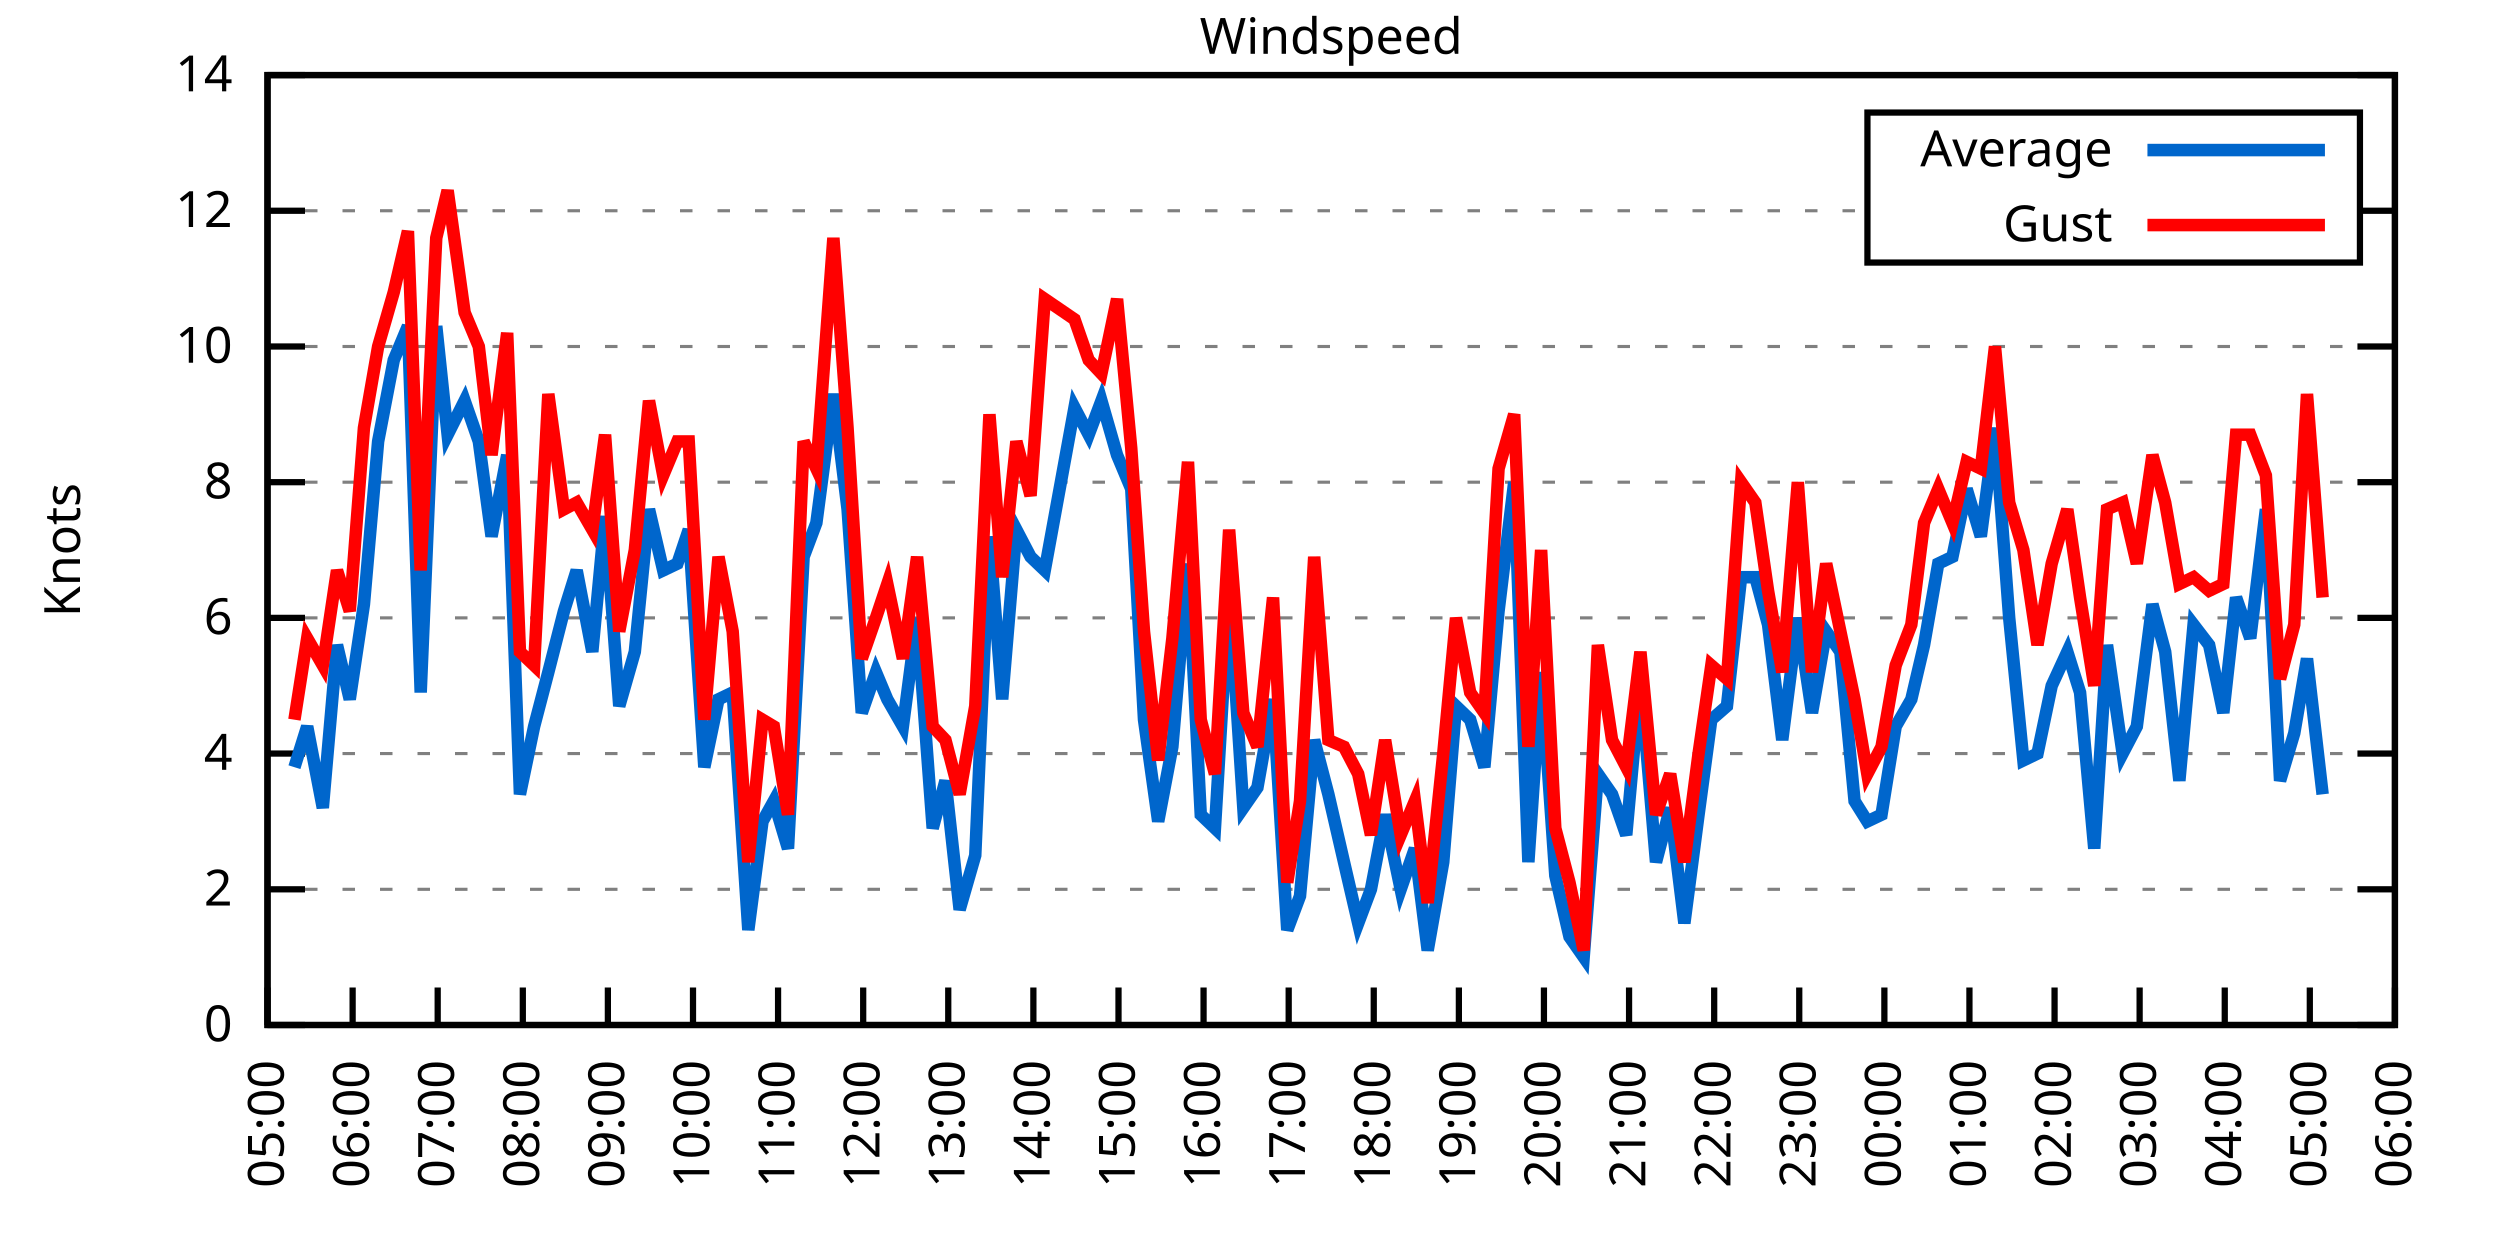
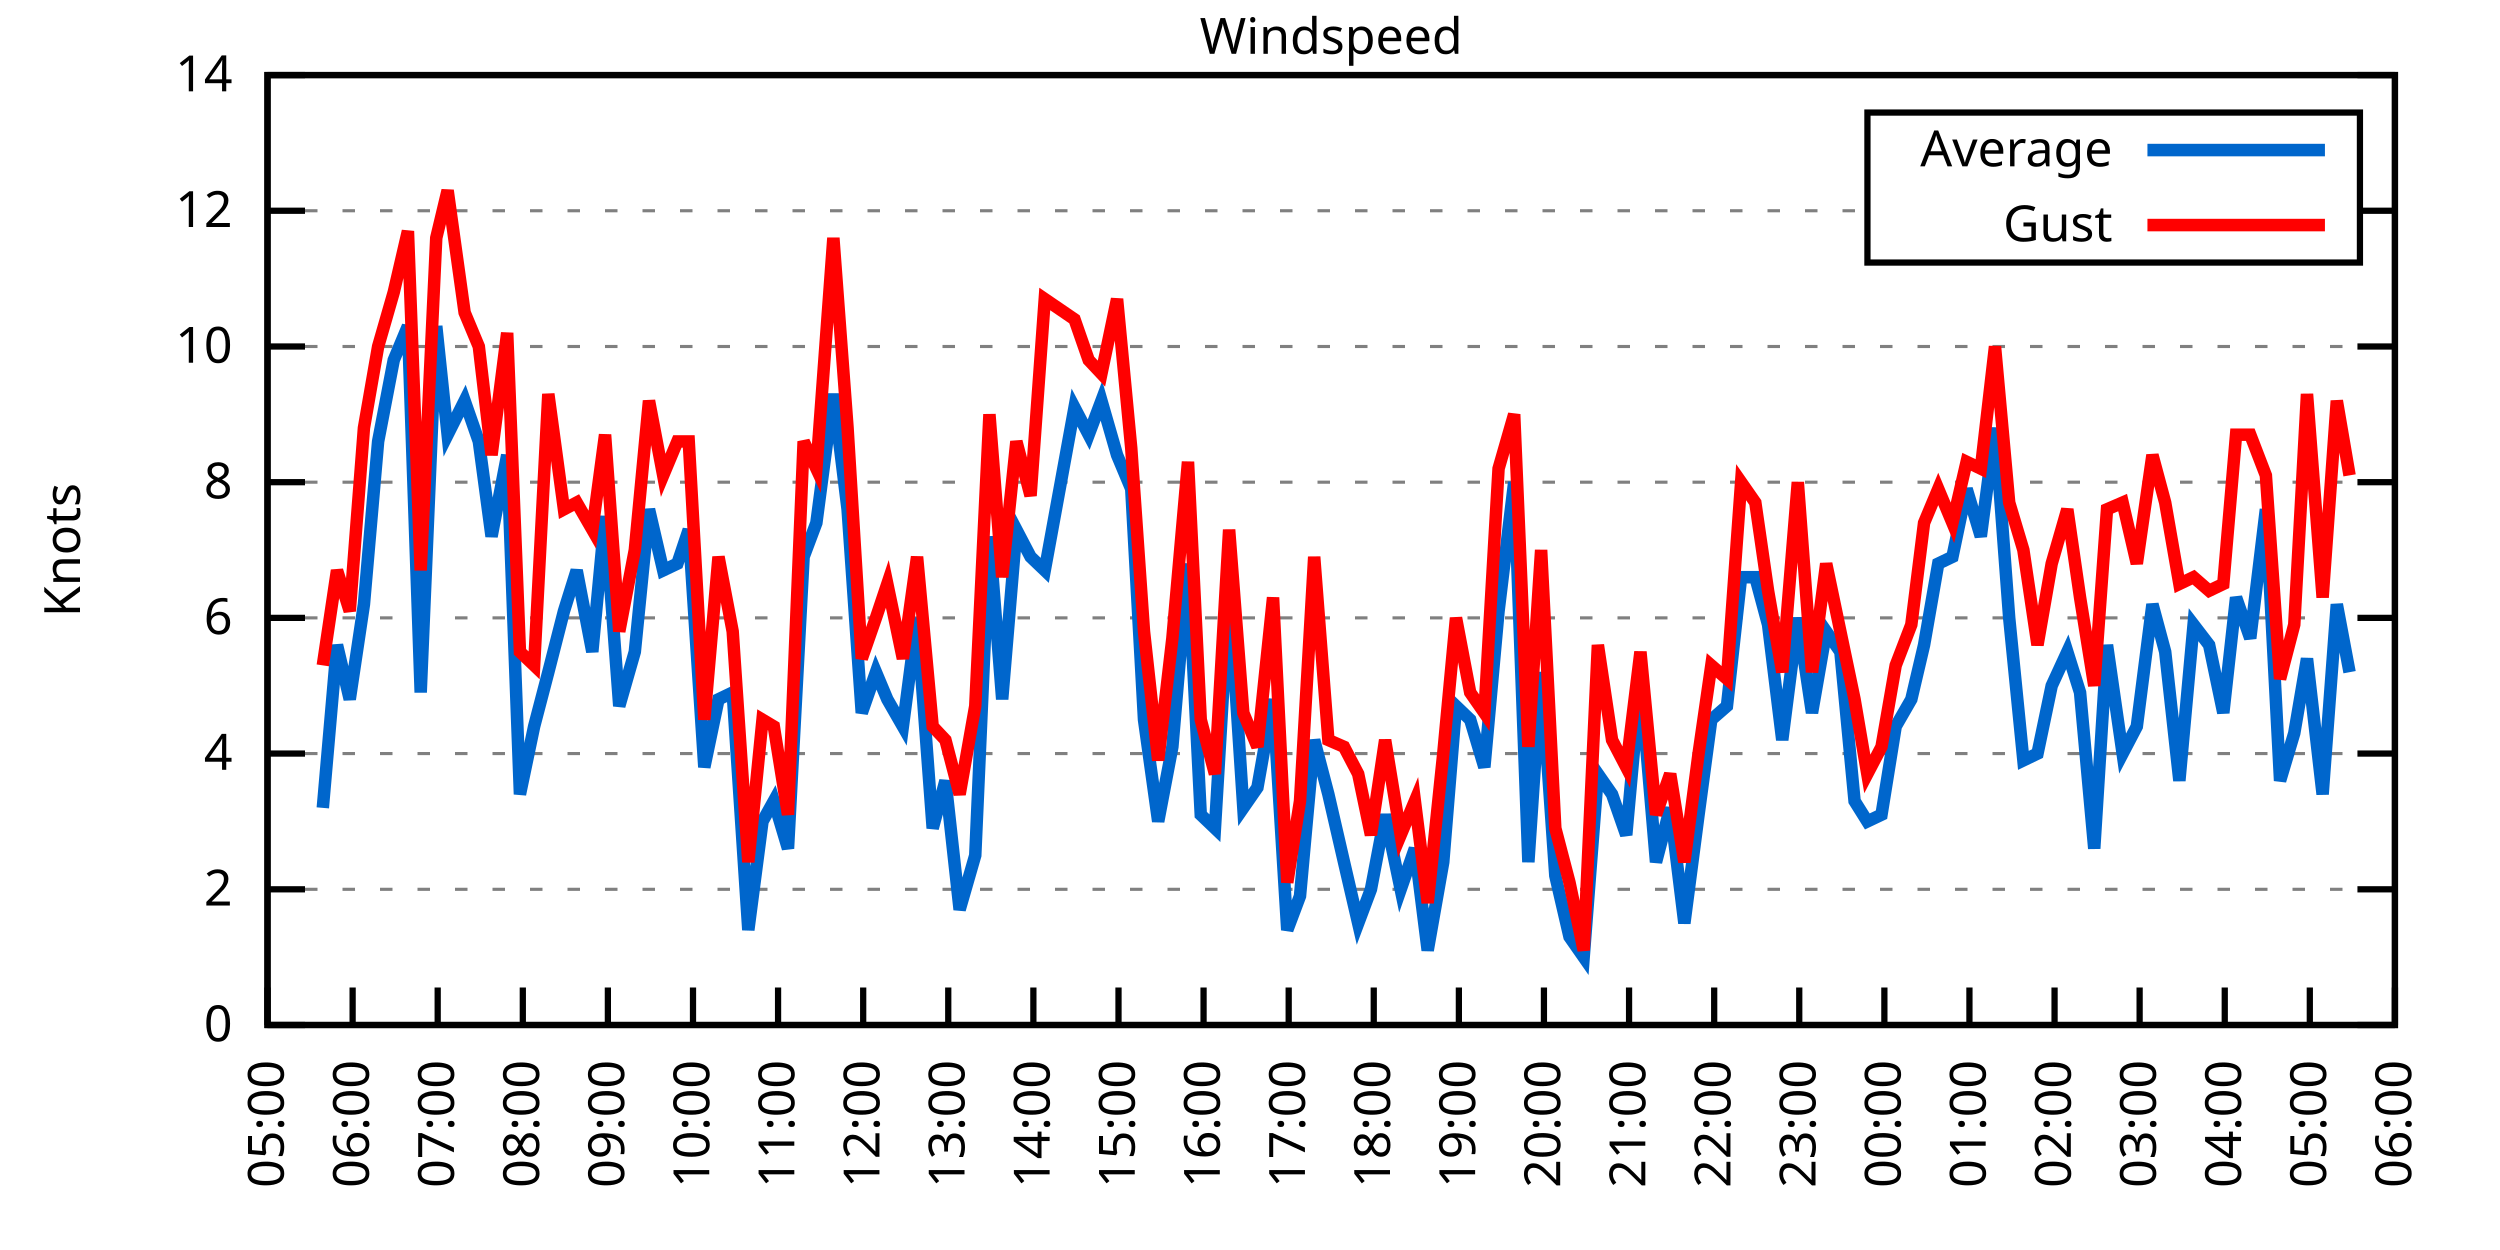
<svg xmlns="http://www.w3.org/2000/svg" xmlns:xlink="http://www.w3.org/1999/xlink" width="400" height="200" viewBox="0 0 400 200">
  <g id="gnuplot_canvas">
    <rect x="0" y="0" width="400" height="200" fill="none" />
    <defs>
      <circle id="gpDot" r="0.5" stroke-width="0.5" stroke="currentColor" />
      <path id="gpPt0" stroke-width="0.333" stroke="currentColor" d="M-1,0 h2 M0,-1 v2" />
      <path id="gpPt1" stroke-width="0.333" stroke="currentColor" d="M-1,-1 L1,1 M1,-1 L-1,1" />
      <path id="gpPt2" stroke-width="0.333" stroke="currentColor" d="M-1,0 L1,0 M0,-1 L0,1 M-1,-1 L1,1 M-1,1 L1,-1" />
      <rect id="gpPt3" stroke-width="0.333" stroke="currentColor" x="-1" y="-1" width="2" height="2" />
      <rect id="gpPt4" stroke-width="0.333" stroke="currentColor" fill="currentColor" x="-1" y="-1" width="2" height="2" />
      <circle id="gpPt5" stroke-width="0.333" stroke="currentColor" cx="0" cy="0" r="1" />
      <use xlink:href="#gpPt5" id="gpPt6" fill="currentColor" stroke="none" />
      <path id="gpPt7" stroke-width="0.333" stroke="currentColor" d="M0,-1.33 L-1.33,0.67 L1.33,0.67 z" />
      <use xlink:href="#gpPt7" id="gpPt8" fill="currentColor" stroke="none" />
      <use xlink:href="#gpPt7" id="gpPt9" stroke="currentColor" transform="rotate(180)" />
      <use xlink:href="#gpPt9" id="gpPt10" fill="currentColor" stroke="none" />
      <use xlink:href="#gpPt3" id="gpPt11" stroke="currentColor" transform="rotate(45)" />
      <use xlink:href="#gpPt11" id="gpPt12" fill="currentColor" stroke="none" />
      <path id="gpPt13" stroke-width="0.333" stroke="currentColor" d="M0,1.330 L1.265,0.411 L0.782,-1.067 L-0.782,-1.076 L-1.265,0.411 z" />
      <use xlink:href="#gpPt13" id="gpPt14" fill="currentColor" stroke="none" />
      <filter id="textbox" filterUnits="objectBoundingBox" x="0" y="0" height="1" width="1">
        <feFlood flood-color="white" flood-opacity="1" result="bgnd" />
        <feComposite in="SourceGraphic" in2="bgnd" operator="atop" />
      </filter>
      <filter id="greybox" filterUnits="objectBoundingBox" x="0" y="0" height="1" width="1">
        <feFlood flood-color="lightgrey" flood-opacity="1" result="grey" />
        <feComposite in="SourceGraphic" in2="grey" operator="atop" />
      </filter>
    </defs>
    <g fill="none" color="white" stroke="currentColor" stroke-width="1.00" stroke-linecap="butt" stroke-linejoin="miter">
</g>
    <g fill="none" color="black" stroke="currentColor" stroke-width="1.00" stroke-linecap="butt" stroke-linejoin="miter">
      <g stroke="none" shape-rendering="crispEdges">
        <polygon fill="rgb(255, 255, 255)" points="42.80,164.00 383.18,164.00 383.18,12.02 42.80,12.02 " />
      </g>
    </g>
    <g fill="none" color="black" stroke="currentColor" stroke-width="1.00" stroke-linecap="butt" stroke-linejoin="miter">
</g>
    <g fill="none" color="black" stroke="black" stroke-width="0.50" stroke-linecap="butt" stroke-linejoin="miter">
</g>
    <g fill="none" color="gray" stroke="currentColor" stroke-width="0.50" stroke-linecap="butt" stroke-linejoin="miter">
      <path stroke="gray" stroke-dasharray="2,4" class="gridline" d="M42.80,164.00 L383.19,164.00  " />
    </g>
    <g fill="none" color="gray" stroke="gray" stroke-width="1.00" stroke-linecap="butt" stroke-linejoin="miter">
</g>
    <g fill="none" color="black" stroke="currentColor" stroke-width="1.00" stroke-linecap="butt" stroke-linejoin="miter">
      <path stroke="black" d="M42.80,164.00 L48.80,164.00 M383.19,164.00 L377.19,164.00  " />
      <g transform="translate(37.20,166.60)" stroke="none" fill="black" font-family="Sans" font-size="8.00" text-anchor="end">
        <text>
          <tspan font-family="Sans"> 0</tspan>
        </text>
      </g>
    </g>
    <g fill="none" color="black" stroke="currentColor" stroke-width="1.00" stroke-linecap="butt" stroke-linejoin="miter">
</g>
    <g fill="none" color="black" stroke="black" stroke-width="0.50" stroke-linecap="butt" stroke-linejoin="miter">
</g>
    <g fill="none" color="gray" stroke="currentColor" stroke-width="0.50" stroke-linecap="butt" stroke-linejoin="miter">
      <path stroke="gray" stroke-dasharray="2,4" class="gridline" d="M42.80,142.29 L383.19,142.29  " />
    </g>
    <g fill="none" color="gray" stroke="gray" stroke-width="1.00" stroke-linecap="butt" stroke-linejoin="miter">
</g>
    <g fill="none" color="black" stroke="currentColor" stroke-width="1.00" stroke-linecap="butt" stroke-linejoin="miter">
      <path stroke="black" d="M42.80,142.29 L48.80,142.29 M383.19,142.29 L377.19,142.29  " />
      <g transform="translate(37.20,144.89)" stroke="none" fill="black" font-family="Sans" font-size="8.00" text-anchor="end">
        <text>
          <tspan font-family="Sans"> 2</tspan>
        </text>
      </g>
    </g>
    <g fill="none" color="black" stroke="currentColor" stroke-width="1.00" stroke-linecap="butt" stroke-linejoin="miter">
</g>
    <g fill="none" color="black" stroke="black" stroke-width="0.50" stroke-linecap="butt" stroke-linejoin="miter">
</g>
    <g fill="none" color="gray" stroke="currentColor" stroke-width="0.50" stroke-linecap="butt" stroke-linejoin="miter">
      <path stroke="gray" stroke-dasharray="2,4" class="gridline" d="M42.80,120.57 L383.19,120.57  " />
    </g>
    <g fill="none" color="gray" stroke="gray" stroke-width="1.00" stroke-linecap="butt" stroke-linejoin="miter">
</g>
    <g fill="none" color="black" stroke="currentColor" stroke-width="1.00" stroke-linecap="butt" stroke-linejoin="miter">
      <path stroke="black" d="M42.80,120.57 L48.80,120.57 M383.19,120.57 L377.19,120.57  " />
      <g transform="translate(37.20,123.17)" stroke="none" fill="black" font-family="Sans" font-size="8.00" text-anchor="end">
        <text>
          <tspan font-family="Sans"> 4</tspan>
        </text>
      </g>
    </g>
    <g fill="none" color="black" stroke="currentColor" stroke-width="1.00" stroke-linecap="butt" stroke-linejoin="miter">
</g>
    <g fill="none" color="black" stroke="black" stroke-width="0.50" stroke-linecap="butt" stroke-linejoin="miter">
</g>
    <g fill="none" color="gray" stroke="currentColor" stroke-width="0.50" stroke-linecap="butt" stroke-linejoin="miter">
      <path stroke="gray" stroke-dasharray="2,4" class="gridline" d="M42.80,98.86 L383.19,98.86  " />
    </g>
    <g fill="none" color="gray" stroke="gray" stroke-width="1.00" stroke-linecap="butt" stroke-linejoin="miter">
</g>
    <g fill="none" color="black" stroke="currentColor" stroke-width="1.00" stroke-linecap="butt" stroke-linejoin="miter">
      <path stroke="black" d="M42.80,98.86 L48.80,98.86 M383.19,98.86 L377.19,98.86  " />
      <g transform="translate(37.20,101.46)" stroke="none" fill="black" font-family="Sans" font-size="8.00" text-anchor="end">
        <text>
          <tspan font-family="Sans"> 6</tspan>
        </text>
      </g>
    </g>
    <g fill="none" color="black" stroke="currentColor" stroke-width="1.00" stroke-linecap="butt" stroke-linejoin="miter">
</g>
    <g fill="none" color="black" stroke="black" stroke-width="0.50" stroke-linecap="butt" stroke-linejoin="miter">
</g>
    <g fill="none" color="gray" stroke="currentColor" stroke-width="0.50" stroke-linecap="butt" stroke-linejoin="miter">
      <path stroke="gray" stroke-dasharray="2,4" class="gridline" d="M42.80,77.15 L383.19,77.15  " />
    </g>
    <g fill="none" color="gray" stroke="gray" stroke-width="1.00" stroke-linecap="butt" stroke-linejoin="miter">
</g>
    <g fill="none" color="black" stroke="currentColor" stroke-width="1.00" stroke-linecap="butt" stroke-linejoin="miter">
      <path stroke="black" d="M42.80,77.15 L48.80,77.15 M383.19,77.15 L377.19,77.15  " />
      <g transform="translate(37.20,79.75)" stroke="none" fill="black" font-family="Sans" font-size="8.00" text-anchor="end">
        <text>
          <tspan font-family="Sans"> 8</tspan>
        </text>
      </g>
    </g>
    <g fill="none" color="black" stroke="currentColor" stroke-width="1.00" stroke-linecap="butt" stroke-linejoin="miter">
</g>
    <g fill="none" color="black" stroke="black" stroke-width="0.50" stroke-linecap="butt" stroke-linejoin="miter">
</g>
    <g fill="none" color="gray" stroke="currentColor" stroke-width="0.50" stroke-linecap="butt" stroke-linejoin="miter">
      <path stroke="gray" stroke-dasharray="2,4" class="gridline" d="M42.80,55.44 L383.19,55.44  " />
    </g>
    <g fill="none" color="gray" stroke="gray" stroke-width="1.00" stroke-linecap="butt" stroke-linejoin="miter">
</g>
    <g fill="none" color="black" stroke="currentColor" stroke-width="1.00" stroke-linecap="butt" stroke-linejoin="miter">
      <path stroke="black" d="M42.80,55.44 L48.80,55.44 M383.19,55.44 L377.19,55.44  " />
      <g transform="translate(37.20,58.04)" stroke="none" fill="black" font-family="Sans" font-size="8.00" text-anchor="end">
        <text>
          <tspan font-family="Sans"> 10</tspan>
        </text>
      </g>
    </g>
    <g fill="none" color="black" stroke="currentColor" stroke-width="1.00" stroke-linecap="butt" stroke-linejoin="miter">
</g>
    <g fill="none" color="black" stroke="black" stroke-width="0.50" stroke-linecap="butt" stroke-linejoin="miter">
</g>
    <g fill="none" color="gray" stroke="currentColor" stroke-width="0.50" stroke-linecap="butt" stroke-linejoin="miter">
      <path stroke="gray" stroke-dasharray="2,4" class="gridline" d="M42.80,33.72 L298.79,33.72 M377.59,33.72 L383.19,33.72  " />
    </g>
    <g fill="none" color="gray" stroke="gray" stroke-width="1.00" stroke-linecap="butt" stroke-linejoin="miter">
</g>
    <g fill="none" color="black" stroke="currentColor" stroke-width="1.00" stroke-linecap="butt" stroke-linejoin="miter">
      <path stroke="black" d="M42.80,33.72 L48.80,33.72 M383.19,33.72 L377.19,33.72  " />
      <g transform="translate(37.20,36.32)" stroke="none" fill="black" font-family="Sans" font-size="8.00" text-anchor="end">
        <text>
          <tspan font-family="Sans"> 12</tspan>
        </text>
      </g>
    </g>
    <g fill="none" color="black" stroke="currentColor" stroke-width="1.00" stroke-linecap="butt" stroke-linejoin="miter">
</g>
    <g fill="none" color="black" stroke="black" stroke-width="0.50" stroke-linecap="butt" stroke-linejoin="miter">
</g>
    <g fill="none" color="gray" stroke="currentColor" stroke-width="0.50" stroke-linecap="butt" stroke-linejoin="miter">
      <path stroke="gray" stroke-dasharray="2,4" class="gridline" d="M42.80,12.01 L383.19,12.01  " />
    </g>
    <g fill="none" color="gray" stroke="gray" stroke-width="1.00" stroke-linecap="butt" stroke-linejoin="miter">
</g>
    <g fill="none" color="black" stroke="currentColor" stroke-width="1.00" stroke-linecap="butt" stroke-linejoin="miter">
      <path stroke="black" d="M42.80,12.01 L48.80,12.01 M383.19,12.01 L377.19,12.01  " />
      <g transform="translate(37.20,14.61)" stroke="none" fill="black" font-family="Sans" font-size="8.00" text-anchor="end">
        <text>
          <tspan font-family="Sans"> 14</tspan>
        </text>
      </g>
    </g>
    <g fill="none" color="black" stroke="currentColor" stroke-width="1.00" stroke-linecap="butt" stroke-linejoin="miter">
      <path stroke="black" d="M42.80,164.00 L42.80,158.00  " />
      <g transform="translate(45.40,169.60) rotate(270.00)" stroke="none" fill="black" font-family="Sans" font-size="8.00" text-anchor="end">
        <text>
          <tspan font-family="Sans">05:00</tspan>
        </text>
      </g>
    </g>
    <g fill="none" color="black" stroke="currentColor" stroke-width="1.00" stroke-linecap="butt" stroke-linejoin="miter">
      <path stroke="black" d="M56.42,164.00 L56.42,158.00  " />
      <g transform="translate(59.02,169.60) rotate(270.00)" stroke="none" fill="black" font-family="Sans" font-size="8.00" text-anchor="end">
        <text>
          <tspan font-family="Sans">06:00</tspan>
        </text>
      </g>
    </g>
    <g fill="none" color="black" stroke="currentColor" stroke-width="1.00" stroke-linecap="butt" stroke-linejoin="miter">
      <path stroke="black" d="M70.03,164.00 L70.03,158.00  " />
      <g transform="translate(72.63,169.60) rotate(270.00)" stroke="none" fill="black" font-family="Sans" font-size="8.00" text-anchor="end">
        <text>
          <tspan font-family="Sans">07:00</tspan>
        </text>
      </g>
    </g>
    <g fill="none" color="black" stroke="currentColor" stroke-width="1.00" stroke-linecap="butt" stroke-linejoin="miter">
      <path stroke="black" d="M83.65,164.00 L83.65,158.00  " />
      <g transform="translate(86.25,169.60) rotate(270.00)" stroke="none" fill="black" font-family="Sans" font-size="8.00" text-anchor="end">
        <text>
          <tspan font-family="Sans">08:00</tspan>
        </text>
      </g>
    </g>
    <g fill="none" color="black" stroke="currentColor" stroke-width="1.00" stroke-linecap="butt" stroke-linejoin="miter">
      <path stroke="black" d="M97.26,164.00 L97.26,158.00  " />
      <g transform="translate(99.86,169.60) rotate(270.00)" stroke="none" fill="black" font-family="Sans" font-size="8.00" text-anchor="end">
        <text>
          <tspan font-family="Sans">09:00</tspan>
        </text>
      </g>
    </g>
    <g fill="none" color="black" stroke="currentColor" stroke-width="1.00" stroke-linecap="butt" stroke-linejoin="miter">
      <path stroke="black" d="M110.88,164.00 L110.88,158.00  " />
      <g transform="translate(113.48,169.60) rotate(270.00)" stroke="none" fill="black" font-family="Sans" font-size="8.00" text-anchor="end">
        <text>
          <tspan font-family="Sans">10:00</tspan>
        </text>
      </g>
    </g>
    <g fill="none" color="black" stroke="currentColor" stroke-width="1.00" stroke-linecap="butt" stroke-linejoin="miter">
      <path stroke="black" d="M124.49,164.00 L124.49,158.00  " />
      <g transform="translate(127.09,169.60) rotate(270.00)" stroke="none" fill="black" font-family="Sans" font-size="8.00" text-anchor="end">
        <text>
          <tspan font-family="Sans">11:00</tspan>
        </text>
      </g>
    </g>
    <g fill="none" color="black" stroke="currentColor" stroke-width="1.00" stroke-linecap="butt" stroke-linejoin="miter">
      <path stroke="black" d="M138.11,164.00 L138.11,158.00  " />
      <g transform="translate(140.71,169.60) rotate(270.00)" stroke="none" fill="black" font-family="Sans" font-size="8.00" text-anchor="end">
        <text>
          <tspan font-family="Sans">12:00</tspan>
        </text>
      </g>
    </g>
    <g fill="none" color="black" stroke="currentColor" stroke-width="1.00" stroke-linecap="butt" stroke-linejoin="miter">
      <path stroke="black" d="M151.72,164.00 L151.72,158.00  " />
      <g transform="translate(154.32,169.60) rotate(270.00)" stroke="none" fill="black" font-family="Sans" font-size="8.00" text-anchor="end">
        <text>
          <tspan font-family="Sans">13:00</tspan>
        </text>
      </g>
    </g>
    <g fill="none" color="black" stroke="currentColor" stroke-width="1.00" stroke-linecap="butt" stroke-linejoin="miter">
      <path stroke="black" d="M165.34,164.00 L165.34,158.00  " />
      <g transform="translate(167.94,169.60) rotate(270.00)" stroke="none" fill="black" font-family="Sans" font-size="8.00" text-anchor="end">
        <text>
          <tspan font-family="Sans">14:00</tspan>
        </text>
      </g>
    </g>
    <g fill="none" color="black" stroke="currentColor" stroke-width="1.00" stroke-linecap="butt" stroke-linejoin="miter">
      <path stroke="black" d="M178.96,164.00 L178.96,158.00  " />
      <g transform="translate(181.56,169.60) rotate(270.00)" stroke="none" fill="black" font-family="Sans" font-size="8.00" text-anchor="end">
        <text>
          <tspan font-family="Sans">15:00</tspan>
        </text>
      </g>
    </g>
    <g fill="none" color="black" stroke="currentColor" stroke-width="1.00" stroke-linecap="butt" stroke-linejoin="miter">
      <path stroke="black" d="M192.57,164.00 L192.57,158.00  " />
      <g transform="translate(195.17,169.60) rotate(270.00)" stroke="none" fill="black" font-family="Sans" font-size="8.00" text-anchor="end">
        <text>
          <tspan font-family="Sans">16:00</tspan>
        </text>
      </g>
    </g>
    <g fill="none" color="black" stroke="currentColor" stroke-width="1.00" stroke-linecap="butt" stroke-linejoin="miter">
      <path stroke="black" d="M206.19,164.00 L206.19,158.00  " />
      <g transform="translate(208.79,169.60) rotate(270.00)" stroke="none" fill="black" font-family="Sans" font-size="8.00" text-anchor="end">
        <text>
          <tspan font-family="Sans">17:00</tspan>
        </text>
      </g>
    </g>
    <g fill="none" color="black" stroke="currentColor" stroke-width="1.00" stroke-linecap="butt" stroke-linejoin="miter">
      <path stroke="black" d="M219.80,164.00 L219.80,158.00  " />
      <g transform="translate(222.40,169.60) rotate(270.00)" stroke="none" fill="black" font-family="Sans" font-size="8.00" text-anchor="end">
        <text>
          <tspan font-family="Sans">18:00</tspan>
        </text>
      </g>
    </g>
    <g fill="none" color="black" stroke="currentColor" stroke-width="1.00" stroke-linecap="butt" stroke-linejoin="miter">
      <path stroke="black" d="M233.42,164.00 L233.42,158.00  " />
      <g transform="translate(236.02,169.60) rotate(270.00)" stroke="none" fill="black" font-family="Sans" font-size="8.00" text-anchor="end">
        <text>
          <tspan font-family="Sans">19:00</tspan>
        </text>
      </g>
    </g>
    <g fill="none" color="black" stroke="currentColor" stroke-width="1.00" stroke-linecap="butt" stroke-linejoin="miter">
      <path stroke="black" d="M247.03,164.00 L247.03,158.00  " />
      <g transform="translate(249.63,169.60) rotate(270.00)" stroke="none" fill="black" font-family="Sans" font-size="8.00" text-anchor="end">
        <text>
          <tspan font-family="Sans">20:00</tspan>
        </text>
      </g>
    </g>
    <g fill="none" color="black" stroke="currentColor" stroke-width="1.00" stroke-linecap="butt" stroke-linejoin="miter">
      <path stroke="black" d="M260.65,164.00 L260.65,158.00  " />
      <g transform="translate(263.25,169.60) rotate(270.00)" stroke="none" fill="black" font-family="Sans" font-size="8.00" text-anchor="end">
        <text>
          <tspan font-family="Sans">21:00</tspan>
        </text>
      </g>
    </g>
    <g fill="none" color="black" stroke="currentColor" stroke-width="1.00" stroke-linecap="butt" stroke-linejoin="miter">
      <path stroke="black" d="M274.27,164.00 L274.27,158.00  " />
      <g transform="translate(276.87,169.60) rotate(270.00)" stroke="none" fill="black" font-family="Sans" font-size="8.00" text-anchor="end">
        <text>
          <tspan font-family="Sans">22:00</tspan>
        </text>
      </g>
    </g>
    <g fill="none" color="black" stroke="currentColor" stroke-width="1.00" stroke-linecap="butt" stroke-linejoin="miter">
      <path stroke="black" d="M287.88,164.00 L287.88,158.00  " />
      <g transform="translate(290.48,169.60) rotate(270.00)" stroke="none" fill="black" font-family="Sans" font-size="8.00" text-anchor="end">
        <text>
          <tspan font-family="Sans">23:00</tspan>
        </text>
      </g>
    </g>
    <g fill="none" color="black" stroke="currentColor" stroke-width="1.00" stroke-linecap="butt" stroke-linejoin="miter">
      <path stroke="black" d="M301.50,164.00 L301.50,158.00  " />
      <g transform="translate(304.10,169.60) rotate(270.00)" stroke="none" fill="black" font-family="Sans" font-size="8.00" text-anchor="end">
        <text>
          <tspan font-family="Sans">00:00</tspan>
        </text>
      </g>
    </g>
    <g fill="none" color="black" stroke="currentColor" stroke-width="1.00" stroke-linecap="butt" stroke-linejoin="miter">
      <path stroke="black" d="M315.11,164.00 L315.11,158.00  " />
      <g transform="translate(317.71,169.60) rotate(270.00)" stroke="none" fill="black" font-family="Sans" font-size="8.00" text-anchor="end">
        <text>
          <tspan font-family="Sans">01:00</tspan>
        </text>
      </g>
    </g>
    <g fill="none" color="black" stroke="currentColor" stroke-width="1.00" stroke-linecap="butt" stroke-linejoin="miter">
      <path stroke="black" d="M328.73,164.00 L328.73,158.00  " />
      <g transform="translate(331.33,169.60) rotate(270.00)" stroke="none" fill="black" font-family="Sans" font-size="8.00" text-anchor="end">
        <text>
          <tspan font-family="Sans">02:00</tspan>
        </text>
      </g>
    </g>
    <g fill="none" color="black" stroke="currentColor" stroke-width="1.00" stroke-linecap="butt" stroke-linejoin="miter">
      <path stroke="black" d="M342.34,164.00 L342.34,158.00  " />
      <g transform="translate(344.94,169.60) rotate(270.00)" stroke="none" fill="black" font-family="Sans" font-size="8.00" text-anchor="end">
        <text>
          <tspan font-family="Sans">03:00</tspan>
        </text>
      </g>
    </g>
    <g fill="none" color="black" stroke="currentColor" stroke-width="1.00" stroke-linecap="butt" stroke-linejoin="miter">
      <path stroke="black" d="M355.96,164.00 L355.96,158.00  " />
      <g transform="translate(358.56,169.60) rotate(270.00)" stroke="none" fill="black" font-family="Sans" font-size="8.00" text-anchor="end">
        <text>
          <tspan font-family="Sans">04:00</tspan>
        </text>
      </g>
    </g>
    <g fill="none" color="black" stroke="currentColor" stroke-width="1.00" stroke-linecap="butt" stroke-linejoin="miter">
      <path stroke="black" d="M369.57,164.00 L369.57,158.00  " />
      <g transform="translate(372.17,169.60) rotate(270.00)" stroke="none" fill="black" font-family="Sans" font-size="8.00" text-anchor="end">
        <text>
          <tspan font-family="Sans">05:00</tspan>
        </text>
      </g>
    </g>
    <g fill="none" color="black" stroke="currentColor" stroke-width="1.00" stroke-linecap="butt" stroke-linejoin="miter">
      <path stroke="black" d="M383.19,164.00 L383.19,158.00  " />
      <g transform="translate(385.79,169.60) rotate(270.00)" stroke="none" fill="black" font-family="Sans" font-size="8.00" text-anchor="end">
        <text>
          <tspan font-family="Sans">06:00</tspan>
        </text>
      </g>
    </g>
    <g fill="none" color="black" stroke="currentColor" stroke-width="1.00" stroke-linecap="butt" stroke-linejoin="miter">
</g>
    <g fill="none" color="black" stroke="currentColor" stroke-width="1.00" stroke-linecap="butt" stroke-linejoin="miter">
      <path stroke="black" d="M42.80,12.01 L42.80,164.00 L383.19,164.00 L383.19,12.01 L42.80,12.01 Z  " />
    </g>
    <g fill="none" color="black" stroke="currentColor" stroke-width="1.00" stroke-linecap="butt" stroke-linejoin="miter">
</g>
    <g fill="none" color="black" stroke="currentColor" stroke-width="1.00" stroke-linecap="butt" stroke-linejoin="miter">
      <path stroke="black" d="M298.79,42.01 L298.79,18.01 L377.59,18.01 L377.59,42.01 L298.79,42.01 Z  " />
    </g>
    <g id="Windspeed_plot_1">
      <g fill="none" color="white" stroke="black" stroke-width="2.00" stroke-linecap="butt" stroke-linejoin="miter">
</g>
      <g fill="none" color="black" stroke="currentColor" stroke-width="2.00" stroke-linecap="butt" stroke-linejoin="miter">
        <g transform="translate(337.99,26.61)" stroke="none" fill="black" font-family="Sans" font-size="8.00" text-anchor="end">
          <text>
            <tspan font-family="Sans">Average</tspan>
          </text>
        </g>
      </g>
      <g fill="none" color="black" stroke="currentColor" stroke-width="2.00" stroke-linecap="butt" stroke-linejoin="miter">
-         <path stroke="rgb(  0, 102, 204)" d="M343.59,24.01 L371.99,24.01 M47.11,122.75 L49.15,116.23 L51.65,129.26 L53.92,103.20 L55.96,111.89 L58.23,96.69   L60.50,70.63 L63.00,57.61 L65.27,52.18 L67.31,110.80 L69.80,52.18 L71.62,69.55 L74.34,64.12 L76.61,70.63   L78.65,85.83 L81.15,72.81 L83.19,127.09 L85.46,116.23 L87.73,107.55 L90.23,97.78 L92.27,91.26 L94.77,104.29   L96.81,82.58 L99.08,112.97 L101.57,104.29 L103.84,81.49 L106.11,91.26 L108.38,90.18 L110.20,84.75 L112.69,122.75   L114.96,111.89 L117.23,110.80 L119.73,148.80 L122.00,131.43 L123.81,128.17 L126.08,135.77 L128.58,89.09 L130.62,83.66   L133.34,63.04 L135.61,81.49 L137.88,114.06 L140.15,107.55 L141.97,111.89 L144.46,116.23 L146.73,98.86 L149.23,132.52   L151.27,124.92 L153.54,145.54 L156.04,136.86 L158.31,85.83 L160.35,111.89 L162.62,84.75 L164.89,89.09 L167.16,91.26   L171.92,65.21 L174.19,69.55 L176.23,64.12 L178.73,72.81 L181.00,78.23 L183.04,115.15 L185.31,131.43 L187.58,119.49   L190.08,90.18 L192.12,130.35 L194.39,132.52 L196.66,94.52 L198.93,129.26 L201.19,126.00 L203.69,111.89 L205.96,148.80   L208.00,143.37 L210.27,118.40 L212.54,127.09 L215.04,137.94 L217.31,147.72 L219.35,142.29 L221.62,130.35 L224.11,142.29   L226.38,135.77 L228.43,152.06 L230.92,137.94 L232.96,112.97 L235.23,115.15 L237.50,122.75 L239.77,97.78 L242.27,77.15   L244.54,137.94 L246.58,107.55 L248.85,140.12 L251.12,149.89 L253.39,153.14 L255.66,123.83 L257.93,127.09 L260.20,133.60   L262.47,108.63 L264.96,137.94 L267.23,129.26 L269.50,147.72 L271.77,130.35 L273.81,115.15 L276.31,112.97 L278.58,92.35   L280.85,92.35 L282.89,99.95 L285.16,118.40 L287.65,98.86 L289.92,114.06 L292.19,101.03 L294.46,104.29 L296.73,128.17   L298.77,131.43 L301.04,130.35 L303.31,116.23 L305.81,111.89 L307.85,103.20 L310.12,90.18 L312.39,89.09 L314.66,78.23   L316.93,85.83 L319.20,68.46 L321.47,98.86 L323.74,121.66 L326.00,120.57 L328.27,109.72 L330.77,104.29 L332.81,110.80   L335.08,135.77 L337.12,103.20 L339.62,120.57 L341.89,116.23 L344.39,96.69 L346.43,104.29 L348.70,124.92 L350.97,99.95   L353.46,103.20 L355.73,114.06 L357.77,95.60 L360.04,102.12 L362.54,81.49 L364.81,124.92 L367.08,117.32 L369.12,105.38   L371.62,127.09  " />
+         <path stroke="rgb(  0, 102, 204)" d="M343.59,24.01 L371.99,24.01 M51.65,129.26 L53.92,103.20 L55.96,111.89 L58.23,96.69 L60.50,70.63 L63.00,57.61   L65.27,52.18 L67.31,110.80 L69.80,52.18 L71.62,69.55 L74.34,64.12 L76.61,70.63 L78.65,85.83 L81.15,72.81   L83.19,127.09 L85.46,116.23 L87.73,107.55 L90.23,97.78 L92.27,91.26 L94.77,104.29 L96.81,82.58 L99.08,112.97   L101.57,104.29 L103.84,81.49 L106.11,91.26 L108.38,90.18 L110.20,84.75 L112.69,122.75 L114.96,111.89 L117.23,110.80   L119.73,148.80 L122.00,131.43 L123.81,128.17 L126.08,135.77 L128.58,89.09 L130.62,83.66 L133.34,63.04 L135.61,81.49   L137.88,114.06 L140.15,107.55 L141.97,111.89 L144.46,116.23 L146.73,98.86 L149.23,132.52 L151.27,124.92 L153.54,145.54   L156.04,136.86 L158.31,85.83 L160.35,111.89 L162.62,84.75 L164.89,89.09 L167.16,91.26 L171.92,65.21 L174.19,69.55   L176.23,64.12 L178.73,72.81 L181.00,78.23 L183.04,115.15 L185.31,131.43 L187.58,119.49 L190.08,90.18 L192.12,130.35   L194.39,132.52 L196.66,94.52 L198.93,129.26 L201.19,126.00 L203.69,111.89 L205.96,148.80 L208.00,143.37 L210.27,118.40   L212.54,127.09 L215.04,137.94 L217.31,147.72 L219.35,142.29 L221.62,130.35 L224.11,142.29 L226.38,135.77 L228.43,152.06   L230.92,137.94 L232.96,112.97 L235.23,115.15 L237.50,122.75 L239.77,97.78 L242.27,77.15 L244.54,137.94 L246.58,107.55   L248.85,140.12 L251.12,149.89 L253.39,153.14 L255.66,123.83 L257.93,127.09 L260.20,133.60 L262.47,108.63 L264.96,137.94   L267.23,129.26 L269.50,147.72 L271.77,130.35 L273.81,115.15 L276.31,112.97 L278.58,92.35 L280.85,92.35 L282.89,99.95   L285.16,118.40 L287.65,98.86 L289.92,114.06 L292.19,101.03 L294.46,104.29 L296.73,128.17 L298.77,131.43 L301.04,130.35   L303.31,116.23 L305.81,111.89 L307.85,103.20 L310.12,90.18 L312.39,89.09 L314.66,78.23 L316.93,85.83 L319.20,68.46   L321.47,98.86 L323.74,121.66 L326.00,120.57 L328.27,109.72 L330.77,104.29 L332.81,110.80 L335.08,135.77 L337.12,103.20   L339.62,120.57 L341.89,116.23 L344.39,96.69 L346.43,104.29 L348.70,124.92 L350.97,99.95 L353.46,103.20 L355.73,114.06   L357.77,95.60 L360.04,102.12 L362.54,81.49 L364.81,124.92 L367.08,117.32 L369.12,105.38 L371.62,127.09 L373.89,96.69   L375.93,107.55  " />
      </g>
    </g>
    <g id="Windspeed_plot_2">
      <g fill="none" color="black" stroke="currentColor" stroke-width="2.00" stroke-linecap="butt" stroke-linejoin="miter">
        <g transform="translate(337.99,38.61)" stroke="none" fill="black" font-family="Sans" font-size="8.00" text-anchor="end">
          <text>
            <tspan font-family="Sans">Gust</tspan>
          </text>
        </g>
      </g>
      <g fill="none" color="black" stroke="currentColor" stroke-width="2.00" stroke-linecap="butt" stroke-linejoin="miter">
-         <path stroke="rgb(255,   0,   0)" d="M343.59,36.01 L371.99,36.01 M47.11,115.15 L49.15,102.12 L51.65,106.46 L53.92,91.26 L55.96,97.78 L58.23,68.46   L60.50,55.44 L63.00,46.75 L65.27,36.98 L67.31,91.26 L69.80,38.07 L71.62,30.47 L74.34,50.01 L76.61,55.44   L78.65,72.81 L81.15,53.26 L83.19,104.29 L85.46,106.46 L87.73,63.04 L90.23,81.49 L92.27,80.41 L94.77,84.75   L96.81,69.55 L99.08,101.03 L101.57,88.00 L103.84,64.12 L106.11,76.06 L108.38,70.63 L110.20,70.63 L112.69,115.15   L114.96,89.09 L117.23,101.03 L119.73,137.94 L122.00,115.15 L123.81,116.23 L126.08,130.35 L128.58,70.63 L130.62,74.98   L133.34,38.07 L135.61,68.46 L137.88,105.38 L140.15,98.86 L141.97,93.43 L144.46,105.38 L146.73,89.09 L149.23,116.23   L151.27,118.40 L153.54,127.09 L156.04,112.97 L158.31,66.29 L160.35,92.35 L162.62,70.63 L164.89,79.32 L167.16,47.84   L171.92,51.09 L174.19,57.61 L176.23,59.78 L178.73,47.84 L181.00,71.72 L183.04,101.03 L185.31,121.66 L187.58,102.12   L190.08,73.89 L192.12,115.15 L194.39,123.83 L196.66,84.75 L198.93,114.06 L201.19,119.49 L203.69,95.60 L205.96,141.20   L208.00,128.17 L210.27,89.09 L212.54,118.40 L215.04,119.49 L217.31,123.83 L219.35,133.60 L221.62,118.40 L224.11,133.60   L226.38,128.17 L228.43,144.46 L230.92,120.57 L232.96,98.86 L235.23,110.80 L237.50,114.06 L239.77,74.98 L242.27,66.29   L244.54,119.49 L246.58,88.00 L248.85,132.52 L251.12,141.20 L253.39,152.06 L255.66,103.20 L257.93,118.40 L260.20,122.75   L262.47,104.29 L264.96,130.35 L267.23,123.83 L269.50,137.94 L271.77,120.57 L273.81,106.46 L276.31,108.63 L278.58,77.15   L280.85,80.41 L282.89,94.52 L285.16,107.55 L287.65,77.15 L289.92,107.55 L292.19,90.18 L294.46,101.03 L296.73,111.89   L298.77,123.83 L301.04,119.49 L303.31,106.46 L305.81,99.95 L307.85,83.66 L310.12,78.23 L312.39,83.66 L314.66,73.89   L316.93,74.98 L319.20,55.44 L321.47,80.41 L323.74,88.00 L326.00,103.20 L328.27,90.18 L330.77,81.49 L332.81,95.60   L335.08,109.72 L337.12,81.49 L339.62,80.41 L341.89,90.18 L344.39,72.81 L346.43,80.41 L348.70,93.43 L350.97,92.35   L353.46,94.52 L355.73,93.43 L357.77,69.55 L360.04,69.55 L362.54,76.06 L364.81,108.63 L367.08,99.95 L369.12,63.04   L371.62,95.60  " />
+         <path stroke="rgb(255,   0,   0)" d="M343.59,36.01 L371.99,36.01 M51.65,106.46 L53.92,91.26 L55.96,97.78 L58.23,68.46 L60.50,55.44 L63.00,46.75   L65.27,36.98 L67.31,91.26 L69.80,38.07 L71.62,30.47 L74.34,50.01 L76.61,55.44 L78.65,72.81 L81.15,53.26   L83.19,104.29 L85.46,106.46 L87.73,63.04 L90.23,81.49 L92.27,80.41 L94.77,84.75 L96.81,69.55 L99.08,101.03   L101.57,88.00 L103.84,64.12 L106.11,76.06 L108.38,70.63 L110.20,70.63 L112.69,115.15 L114.96,89.09 L117.23,101.03   L119.73,137.94 L122.00,115.15 L123.81,116.23 L126.08,130.35 L128.58,70.63 L130.62,74.98 L133.34,38.07 L135.61,68.46   L137.88,105.38 L140.15,98.86 L141.97,93.43 L144.46,105.38 L146.73,89.09 L149.23,116.23 L151.27,118.40 L153.54,127.09   L156.04,112.97 L158.31,66.29 L160.35,92.35 L162.62,70.63 L164.89,79.32 L167.16,47.84 L171.92,51.09 L174.19,57.61   L176.23,59.78 L178.73,47.84 L181.00,71.72 L183.04,101.03 L185.31,121.66 L187.58,102.12 L190.08,73.89 L192.12,115.15   L194.39,123.83 L196.66,84.75 L198.93,114.06 L201.19,119.49 L203.69,95.60 L205.96,141.20 L208.00,128.17 L210.27,89.09   L212.54,118.40 L215.04,119.49 L217.31,123.83 L219.35,133.60 L221.62,118.40 L224.11,133.60 L226.38,128.17 L228.43,144.46   L230.92,120.57 L232.96,98.86 L235.23,110.80 L237.50,114.06 L239.77,74.98 L242.27,66.29 L244.54,119.49 L246.58,88.00   L248.85,132.52 L251.12,141.20 L253.39,152.06 L255.66,103.20 L257.93,118.40 L260.20,122.75 L262.47,104.29 L264.96,130.35   L267.23,123.83 L269.50,137.94 L271.77,120.57 L273.81,106.46 L276.31,108.63 L278.58,77.15 L280.85,80.41 L282.89,94.52   L285.16,107.55 L287.65,77.15 L289.92,107.55 L292.19,90.18 L294.46,101.03 L296.73,111.89 L298.77,123.83 L301.04,119.49   L303.31,106.46 L305.81,99.95 L307.85,83.66 L310.12,78.23 L312.39,83.66 L314.66,73.89 L316.93,74.98 L319.20,55.44   L321.47,80.41 L323.74,88.00 L326.00,103.20 L328.27,90.18 L330.77,81.49 L332.81,95.60 L335.08,109.72 L337.12,81.49   L339.62,80.41 L341.89,90.18 L344.39,72.81 L346.43,80.41 L348.70,93.43 L350.97,92.35 L353.46,94.52 L355.73,93.43   L357.77,69.55 L360.04,69.55 L362.54,76.06 L364.81,108.63 L367.08,99.95 L369.12,63.04 L371.62,95.60 L373.89,64.12   L375.93,76.06  " />
      </g>
    </g>
    <g fill="none" color="black" stroke="currentColor" stroke-width="2.00" stroke-linecap="butt" stroke-linejoin="miter">
</g>
    <g fill="none" color="black" stroke="black" stroke-width="1.00" stroke-linecap="butt" stroke-linejoin="miter">
</g>
    <g fill="none" color="black" stroke="currentColor" stroke-width="1.00" stroke-linecap="butt" stroke-linejoin="miter">
      <path stroke="black" d="M42.80,12.01 L42.80,164.00 L383.19,164.00 L383.19,12.01 L42.80,12.01 Z  " />
      <g transform="translate(12.80,88.01) rotate(270.00)" stroke="none" fill="black" font-family="Sans" font-size="8.00" text-anchor="middle">
        <text>
          <tspan font-family="Sans">Knots</tspan>
        </text>
      </g>
    </g>
    <g fill="none" color="black" stroke="currentColor" stroke-width="1.00" stroke-linecap="butt" stroke-linejoin="miter">
</g>
    <g fill="none" color="black" stroke="currentColor" stroke-width="1.00" stroke-linecap="butt" stroke-linejoin="miter">
      <g transform="translate(212.99,8.61)" stroke="none" fill="black" font-family="Sans" font-size="8.00" text-anchor="middle">
        <text>
          <tspan font-family="Sans">Windspeed</tspan>
        </text>
      </g>
    </g>
    <g fill="none" color="black" stroke="currentColor" stroke-width="1.00" stroke-linecap="butt" stroke-linejoin="miter">
</g>
  </g>
</svg>
